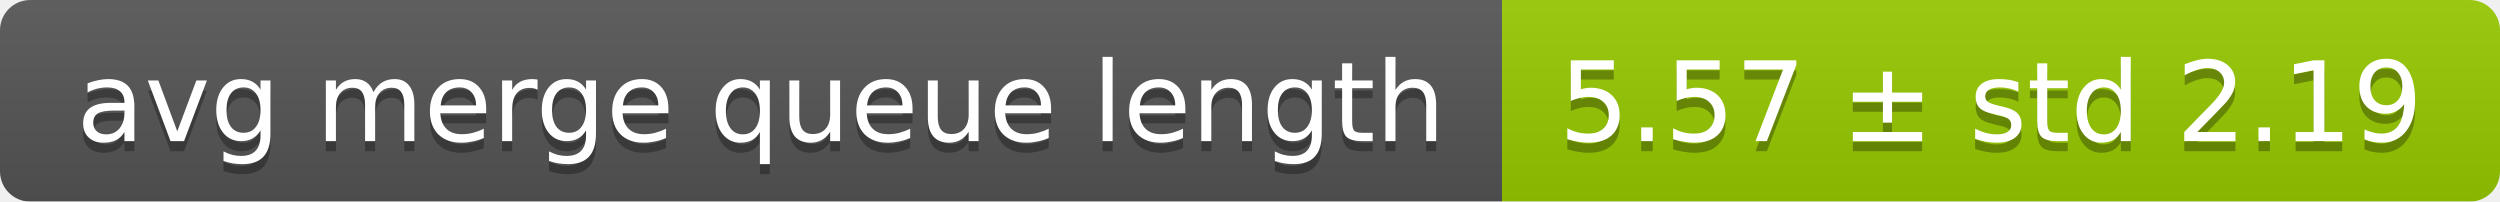
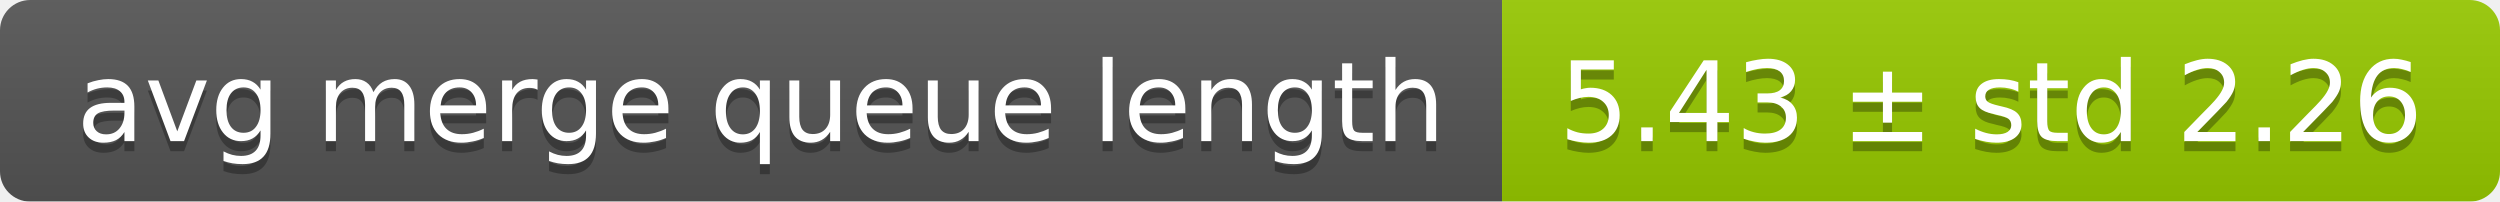
<svg xmlns="http://www.w3.org/2000/svg" width="248" height="20">
  <linearGradient id="smooth" x2="0" y2="100%">
    <stop offset="0" stop-color="#bbb" stop-opacity=".1" />
    <stop offset="1" stop-opacity=".1" />
  </linearGradient>
  <mask id="round">
    <rect width="248" height="20" rx="3" fill="#fff" />
  </mask>
  <g mask="url(#round)">
    <rect width="149" height="20" fill="#555" />
    <rect x="149" width="99" height="20" fill="#97ca00" />
    <rect width="248" height="20" fill="url(#smooth)" />
  </g>
  <g fill="#fff" text-anchor="middle" font-family="DejaVu Sans,Verdana,Geneva,sans-serif" font-size="11">
    <text x="75.5" y="15" fill="#010101" fill-opacity=".3">avg merge queue length</text>
    <text x="75.5" y="14">avg merge queue length</text>
-     <text x="197.5" y="15" fill="#010101" fill-opacity=".3">5.57 ± std 2.19</text>
-     <text x="197.5" y="14">5.57 ± std 2.19</text>
+     <text x="197.5" y="15" fill="#010101" fill-opacity=".3">5.43 ± std 2.26</text>
+     <text x="197.5" y="14">5.43 ± std 2.26</text>
  </g>
</svg>
